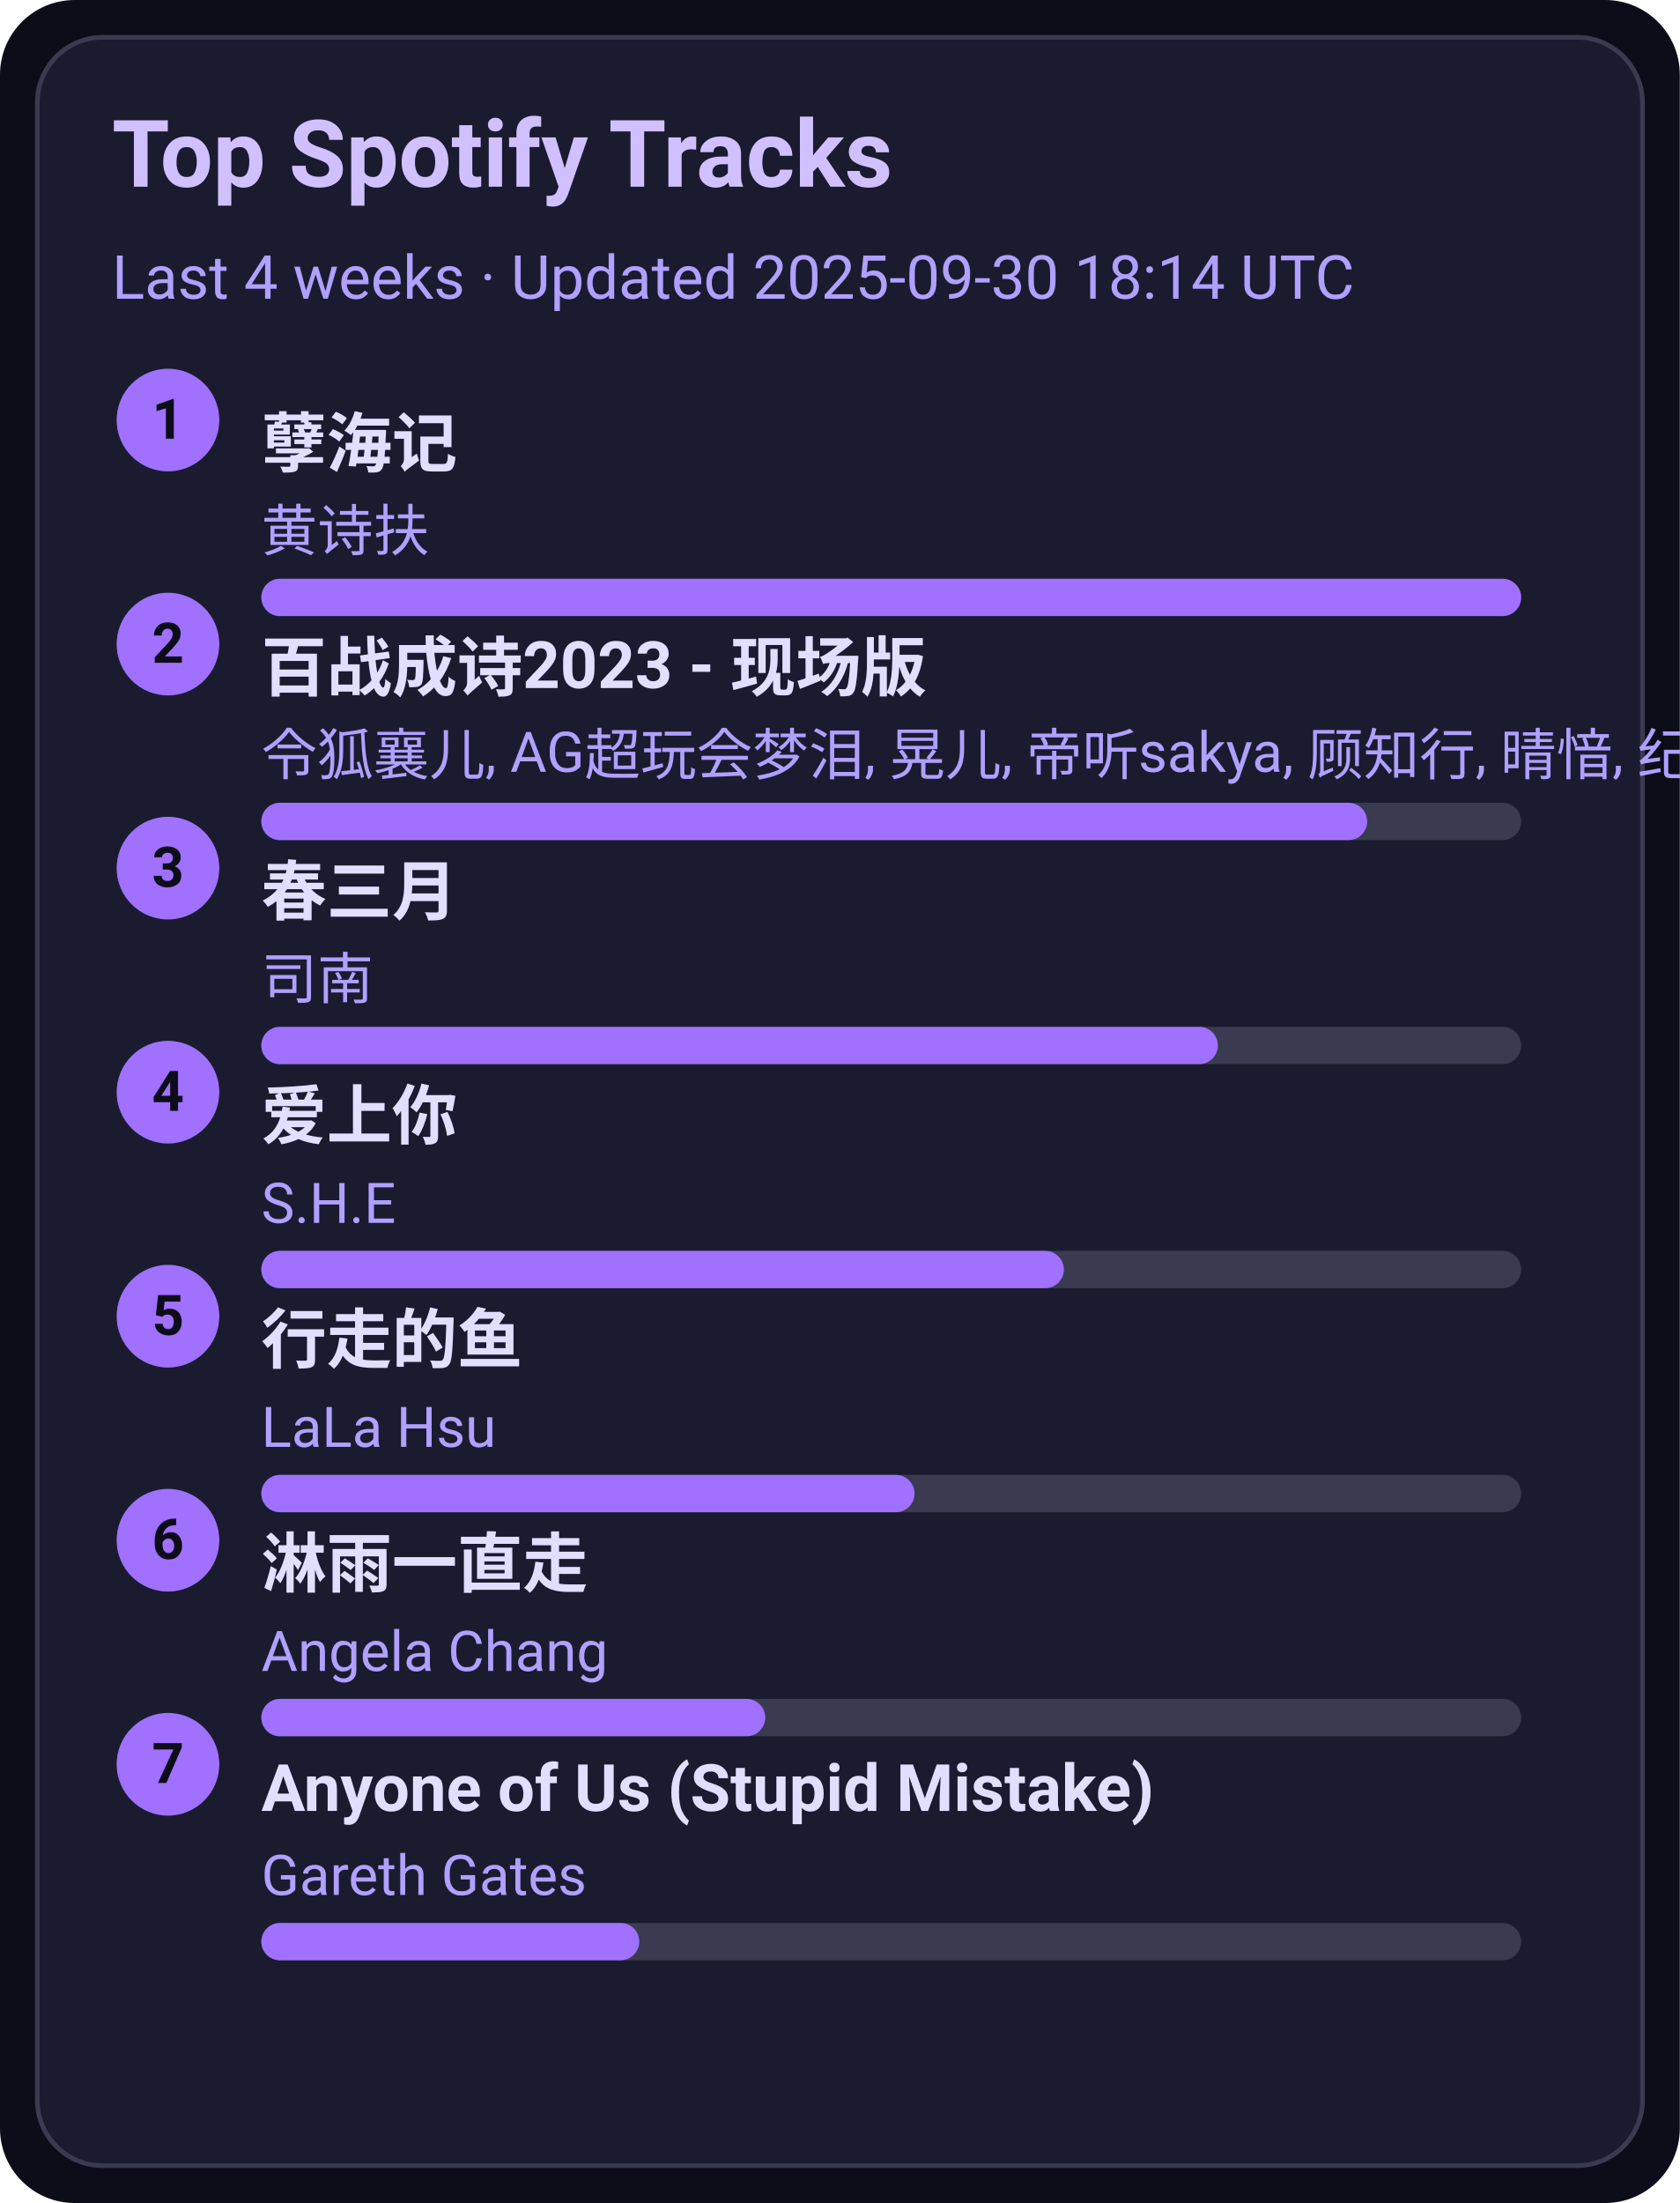
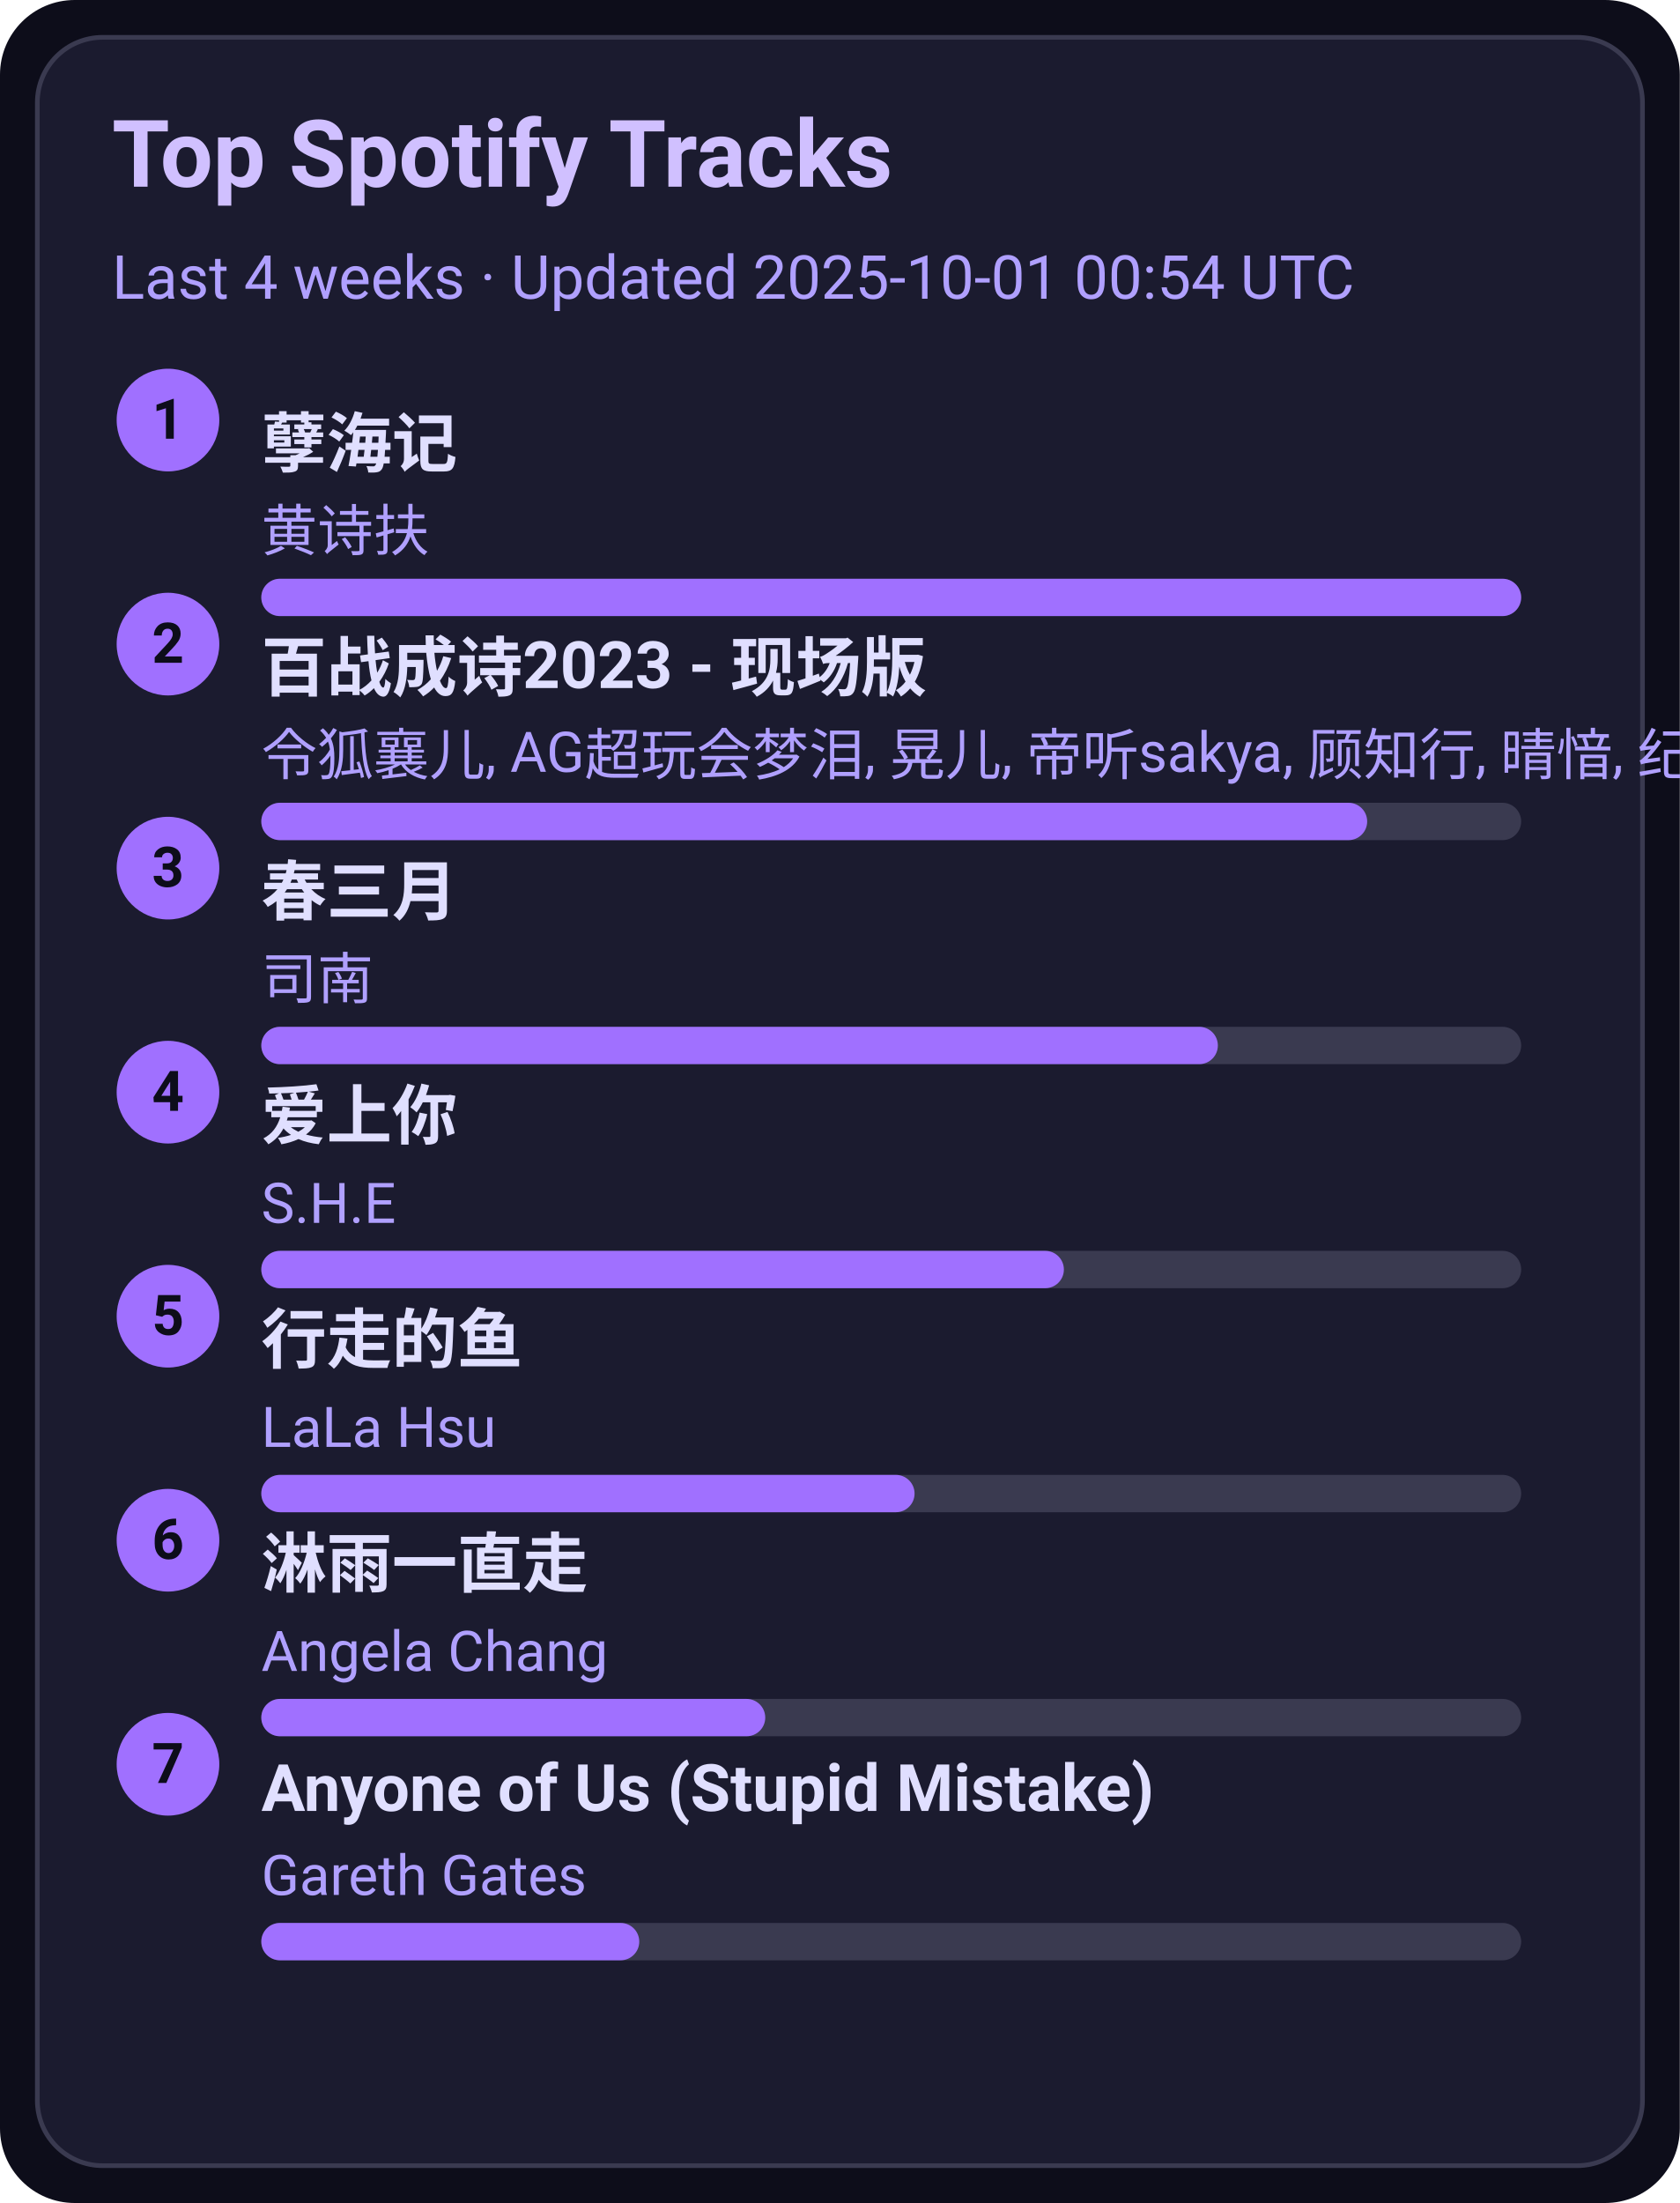
<svg xmlns="http://www.w3.org/2000/svg" width="360" height="472" viewBox="0 0 360 472">
  <style>text{font-family:-apple-system,BlinkMacSystemFont,Segoe UI,Roboto,Ubuntu,Helvetica Neue,Arial,Noto Sans,sans-serif}</style>
  <rect width="360" height="472" rx="16" fill="#0d0d1a" />
  <rect x="8" y="8" width="344" height="456" rx="14" fill="#1b1b2f" stroke="#3a3a50" />
  <text x="24" y="40" font-size="20" fill="#d0c0ff" font-weight="600">Top Spotify Tracks</text>
-   <text x="24" y="64" font-size="13" fill="#b0a0ff">Last 4 weeks · Updated 2025-09-30 18:14 UTC</text>
+   <text x="24" y="64" font-size="13" fill="#b0a0ff">Last 4 weeks · Updated 2025-10-01 00:54 UTC</text>
  <circle cx="36" cy="90" r="11" fill="#a070ff" />
  <text x="36" y="94" text-anchor="middle" font-size="12" fill="#0d0d1a" font-weight="700">1</text>
  <a href="https://open.spotify.com/track/3eIovUMhirNN6btJbpzNqD" target="_blank" rel="noopener noreferrer">
    <text x="56" y="100" font-size="14" fill="#e0dfff" font-weight="600">孽海记</text>
  </a>
  <text x="56" y="118" font-size="12" fill="#b0a0ff">黄诗扶</text>
  <rect x="56" y="124" width="270" height="8" rx="4" fill="#3a3a50" />
  <rect x="56" y="124" width="270" height="8" rx="4" fill="#a070ff" />
  <circle cx="36" cy="138" r="11" fill="#a070ff" />
  <text x="36" y="142" text-anchor="middle" font-size="12" fill="#0d0d1a" font-weight="700">2</text>
  <a href="https://open.spotify.com/track/2gttnS8fWnDwziLFt2TLEi" target="_blank" rel="noopener noreferrer">
    <text x="56" y="148" font-size="14" fill="#e0dfff" font-weight="600">百战成诗2023 - 现场版</text>
  </a>
  <text x="56" y="166" font-size="12" fill="#b0a0ff">令狐襄儿, AG超玩会梦泪, 晃儿, 帝听sakya, 顾知行, 晴愔, 纪粹希, 于冬然, 呦猫UNEKO</text>
  <rect x="56" y="172" width="270" height="8" rx="4" fill="#3a3a50" />
  <rect x="56" y="172" width="237" height="8" rx="4" fill="#a070ff" />
  <circle cx="36" cy="186" r="11" fill="#a070ff" />
  <text x="36" y="190" text-anchor="middle" font-size="12" fill="#0d0d1a" font-weight="700">3</text>
  <a href="https://open.spotify.com/track/5A9BOP4WTk2UayDlMb8w98" target="_blank" rel="noopener noreferrer">
    <text x="56" y="196" font-size="14" fill="#e0dfff" font-weight="600">春三月</text>
  </a>
  <text x="56" y="214" font-size="12" fill="#b0a0ff">司南</text>
  <rect x="56" y="220" width="270" height="8" rx="4" fill="#3a3a50" />
  <rect x="56" y="220" width="205" height="8" rx="4" fill="#a070ff" />
  <circle cx="36" cy="234" r="11" fill="#a070ff" />
  <text x="36" y="238" text-anchor="middle" font-size="12" fill="#0d0d1a" font-weight="700">4</text>
  <a href="https://open.spotify.com/track/4hcNpo1rtbzyNswsM5byTf" target="_blank" rel="noopener noreferrer">
    <text x="56" y="244" font-size="14" fill="#e0dfff" font-weight="600">爱上你</text>
  </a>
  <text x="56" y="262" font-size="12" fill="#b0a0ff">S.H.E</text>
  <rect x="56" y="268" width="270" height="8" rx="4" fill="#3a3a50" />
  <rect x="56" y="268" width="172" height="8" rx="4" fill="#a070ff" />
  <circle cx="36" cy="282" r="11" fill="#a070ff" />
  <text x="36" y="286" text-anchor="middle" font-size="12" fill="#0d0d1a" font-weight="700">5</text>
  <a href="https://open.spotify.com/track/5tGyQ1cWTaHBfZSHWr8AZb" target="_blank" rel="noopener noreferrer">
    <text x="56" y="292" font-size="14" fill="#e0dfff" font-weight="600">行走的鱼</text>
  </a>
  <text x="56" y="310" font-size="12" fill="#b0a0ff">LaLa Hsu</text>
  <rect x="56" y="316" width="270" height="8" rx="4" fill="#3a3a50" />
  <rect x="56" y="316" width="140" height="8" rx="4" fill="#a070ff" />
  <circle cx="36" cy="330" r="11" fill="#a070ff" />
  <text x="36" y="334" text-anchor="middle" font-size="12" fill="#0d0d1a" font-weight="700">6</text>
  <a href="https://open.spotify.com/track/5AwdQtK9c0ogafVxM8EWte" target="_blank" rel="noopener noreferrer">
    <text x="56" y="340" font-size="14" fill="#e0dfff" font-weight="600">淋雨一直走</text>
  </a>
  <text x="56" y="358" font-size="12" fill="#b0a0ff">Angela Chang</text>
  <rect x="56" y="364" width="270" height="8" rx="4" fill="#3a3a50" />
  <rect x="56" y="364" width="108" height="8" rx="4" fill="#a070ff" />
  <circle cx="36" cy="378" r="11" fill="#a070ff" />
  <text x="36" y="382" text-anchor="middle" font-size="12" fill="#0d0d1a" font-weight="700">7</text>
  <a href="https://open.spotify.com/track/7KZo8AI9F3Vnn3FXEYBL9f" target="_blank" rel="noopener noreferrer">
    <text x="56" y="388" font-size="14" fill="#e0dfff" font-weight="600">Anyone of Us (Stupid Mistake)</text>
  </a>
  <text x="56" y="406" font-size="12" fill="#b0a0ff">Gareth Gates</text>
  <rect x="56" y="412" width="270" height="8" rx="4" fill="#3a3a50" />
  <rect x="56" y="412" width="81" height="8" rx="4" fill="#a070ff" />
</svg>
